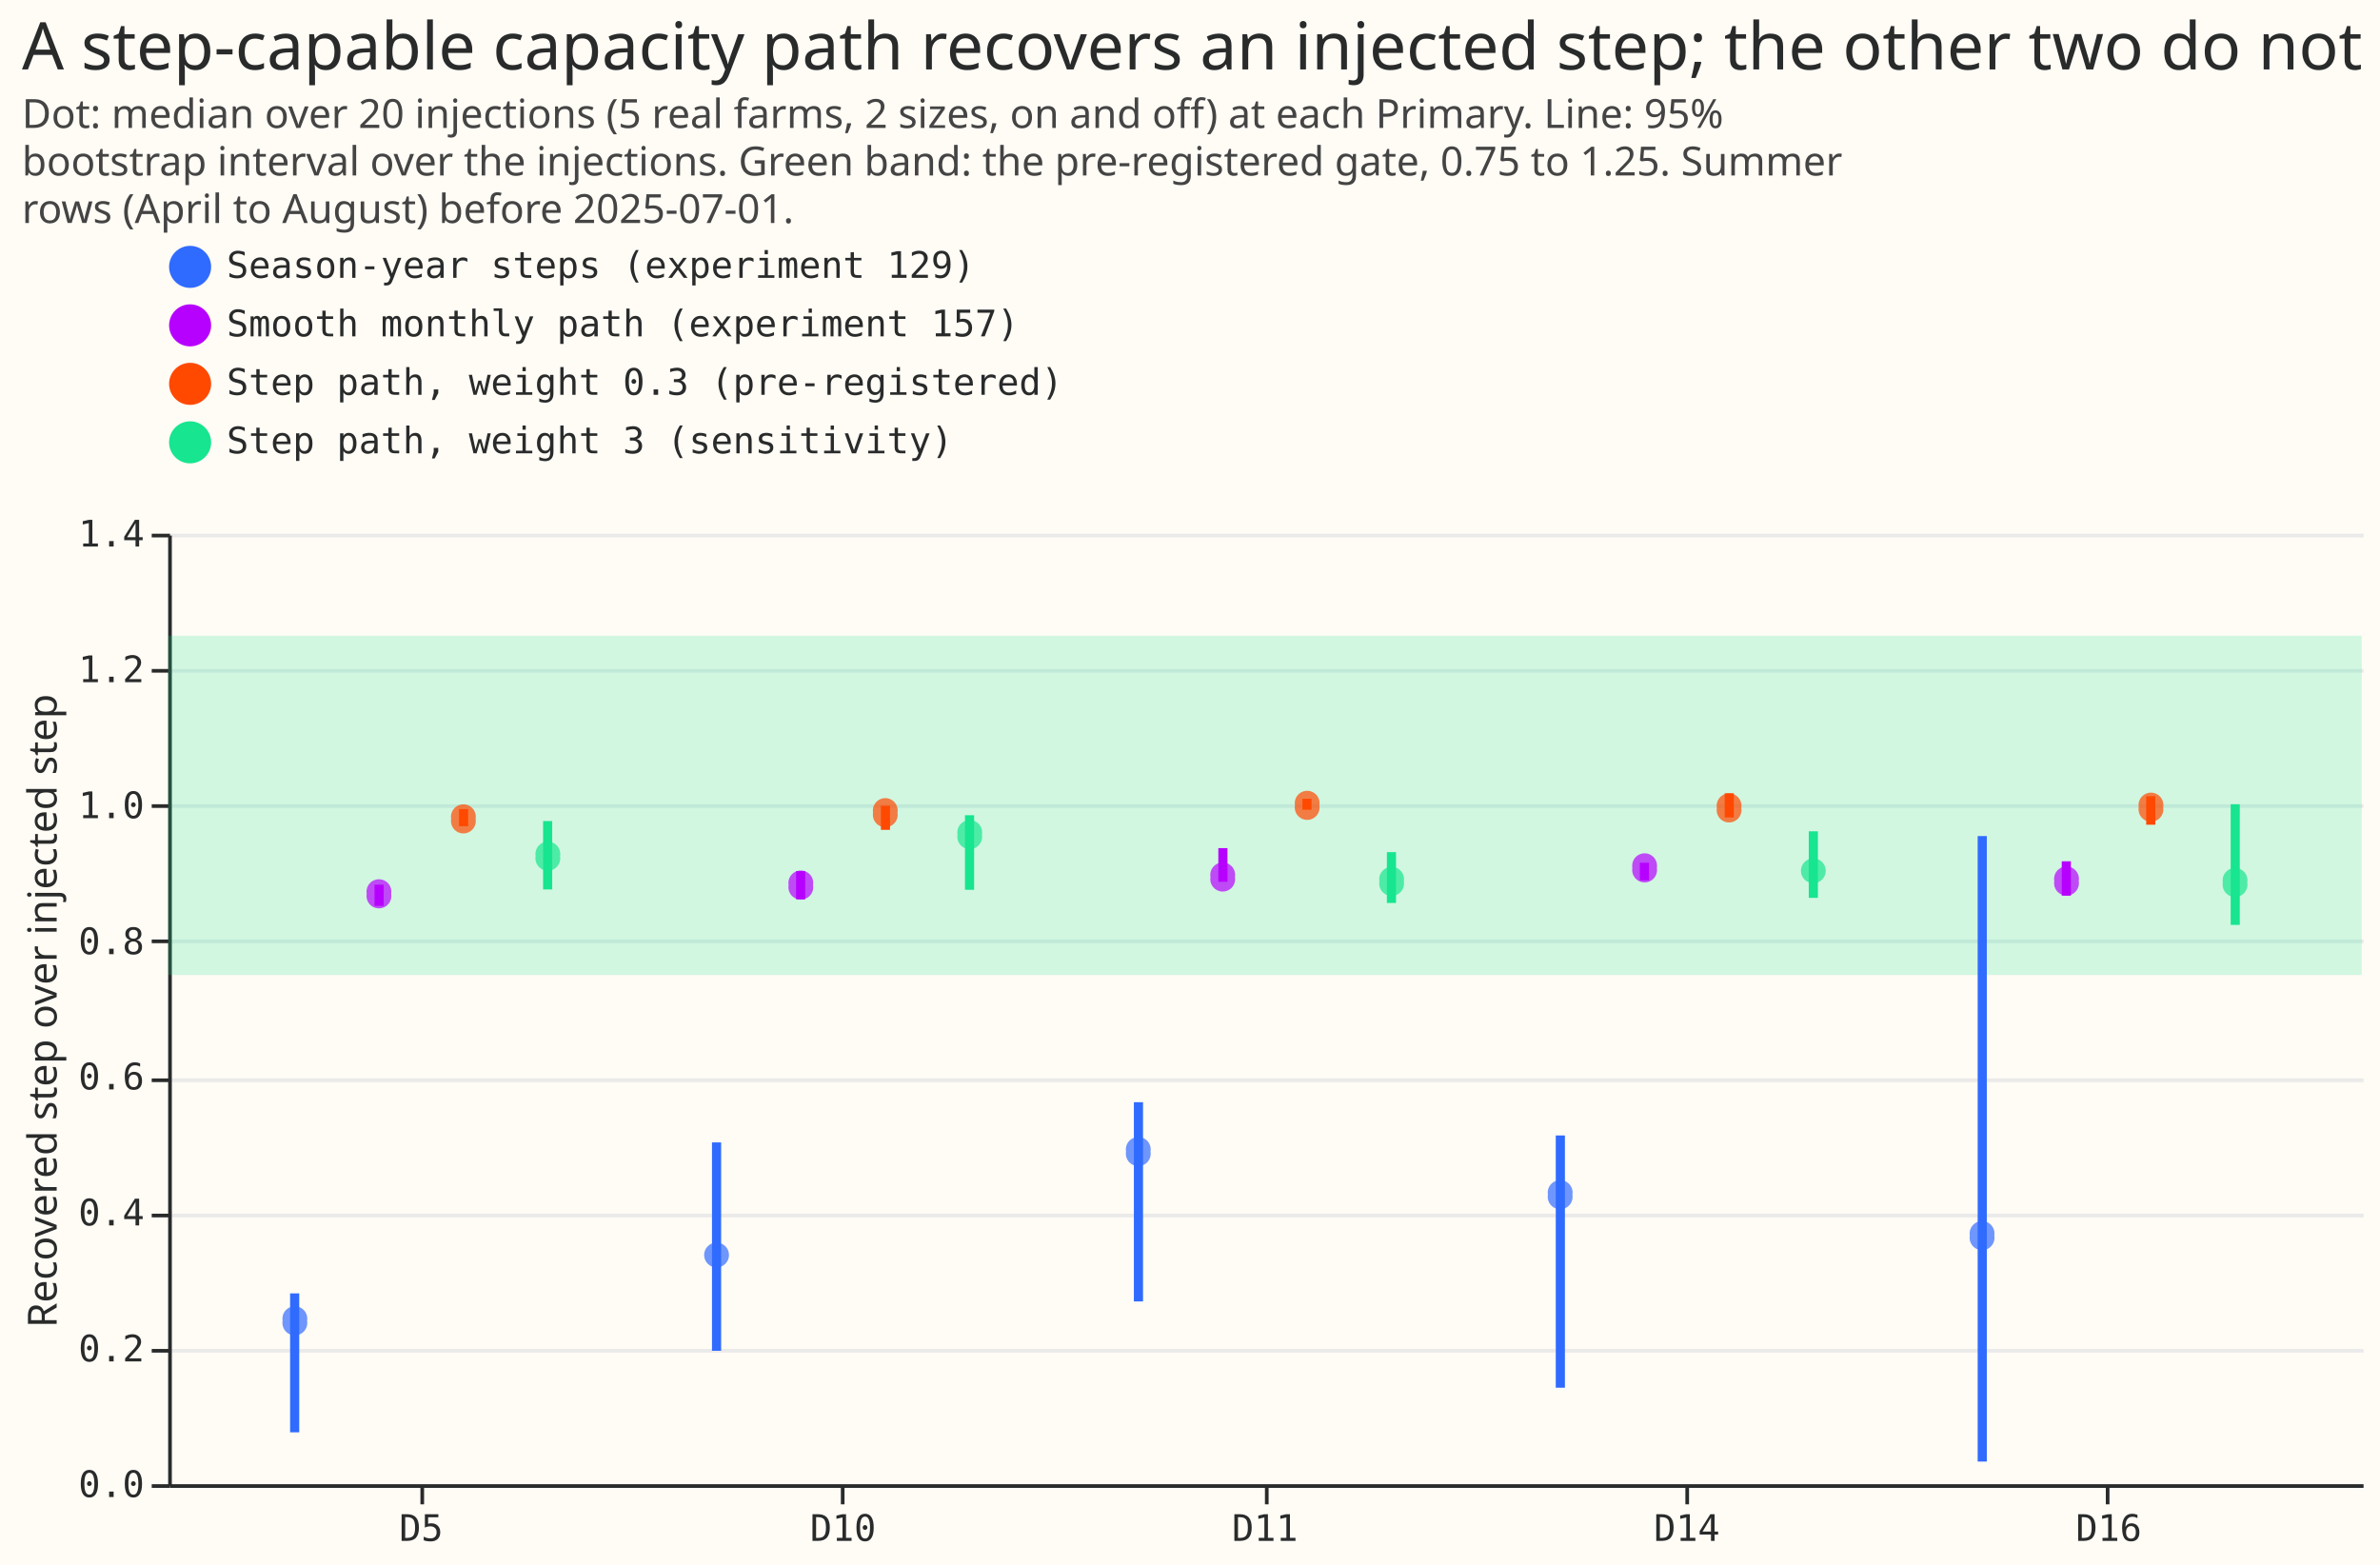
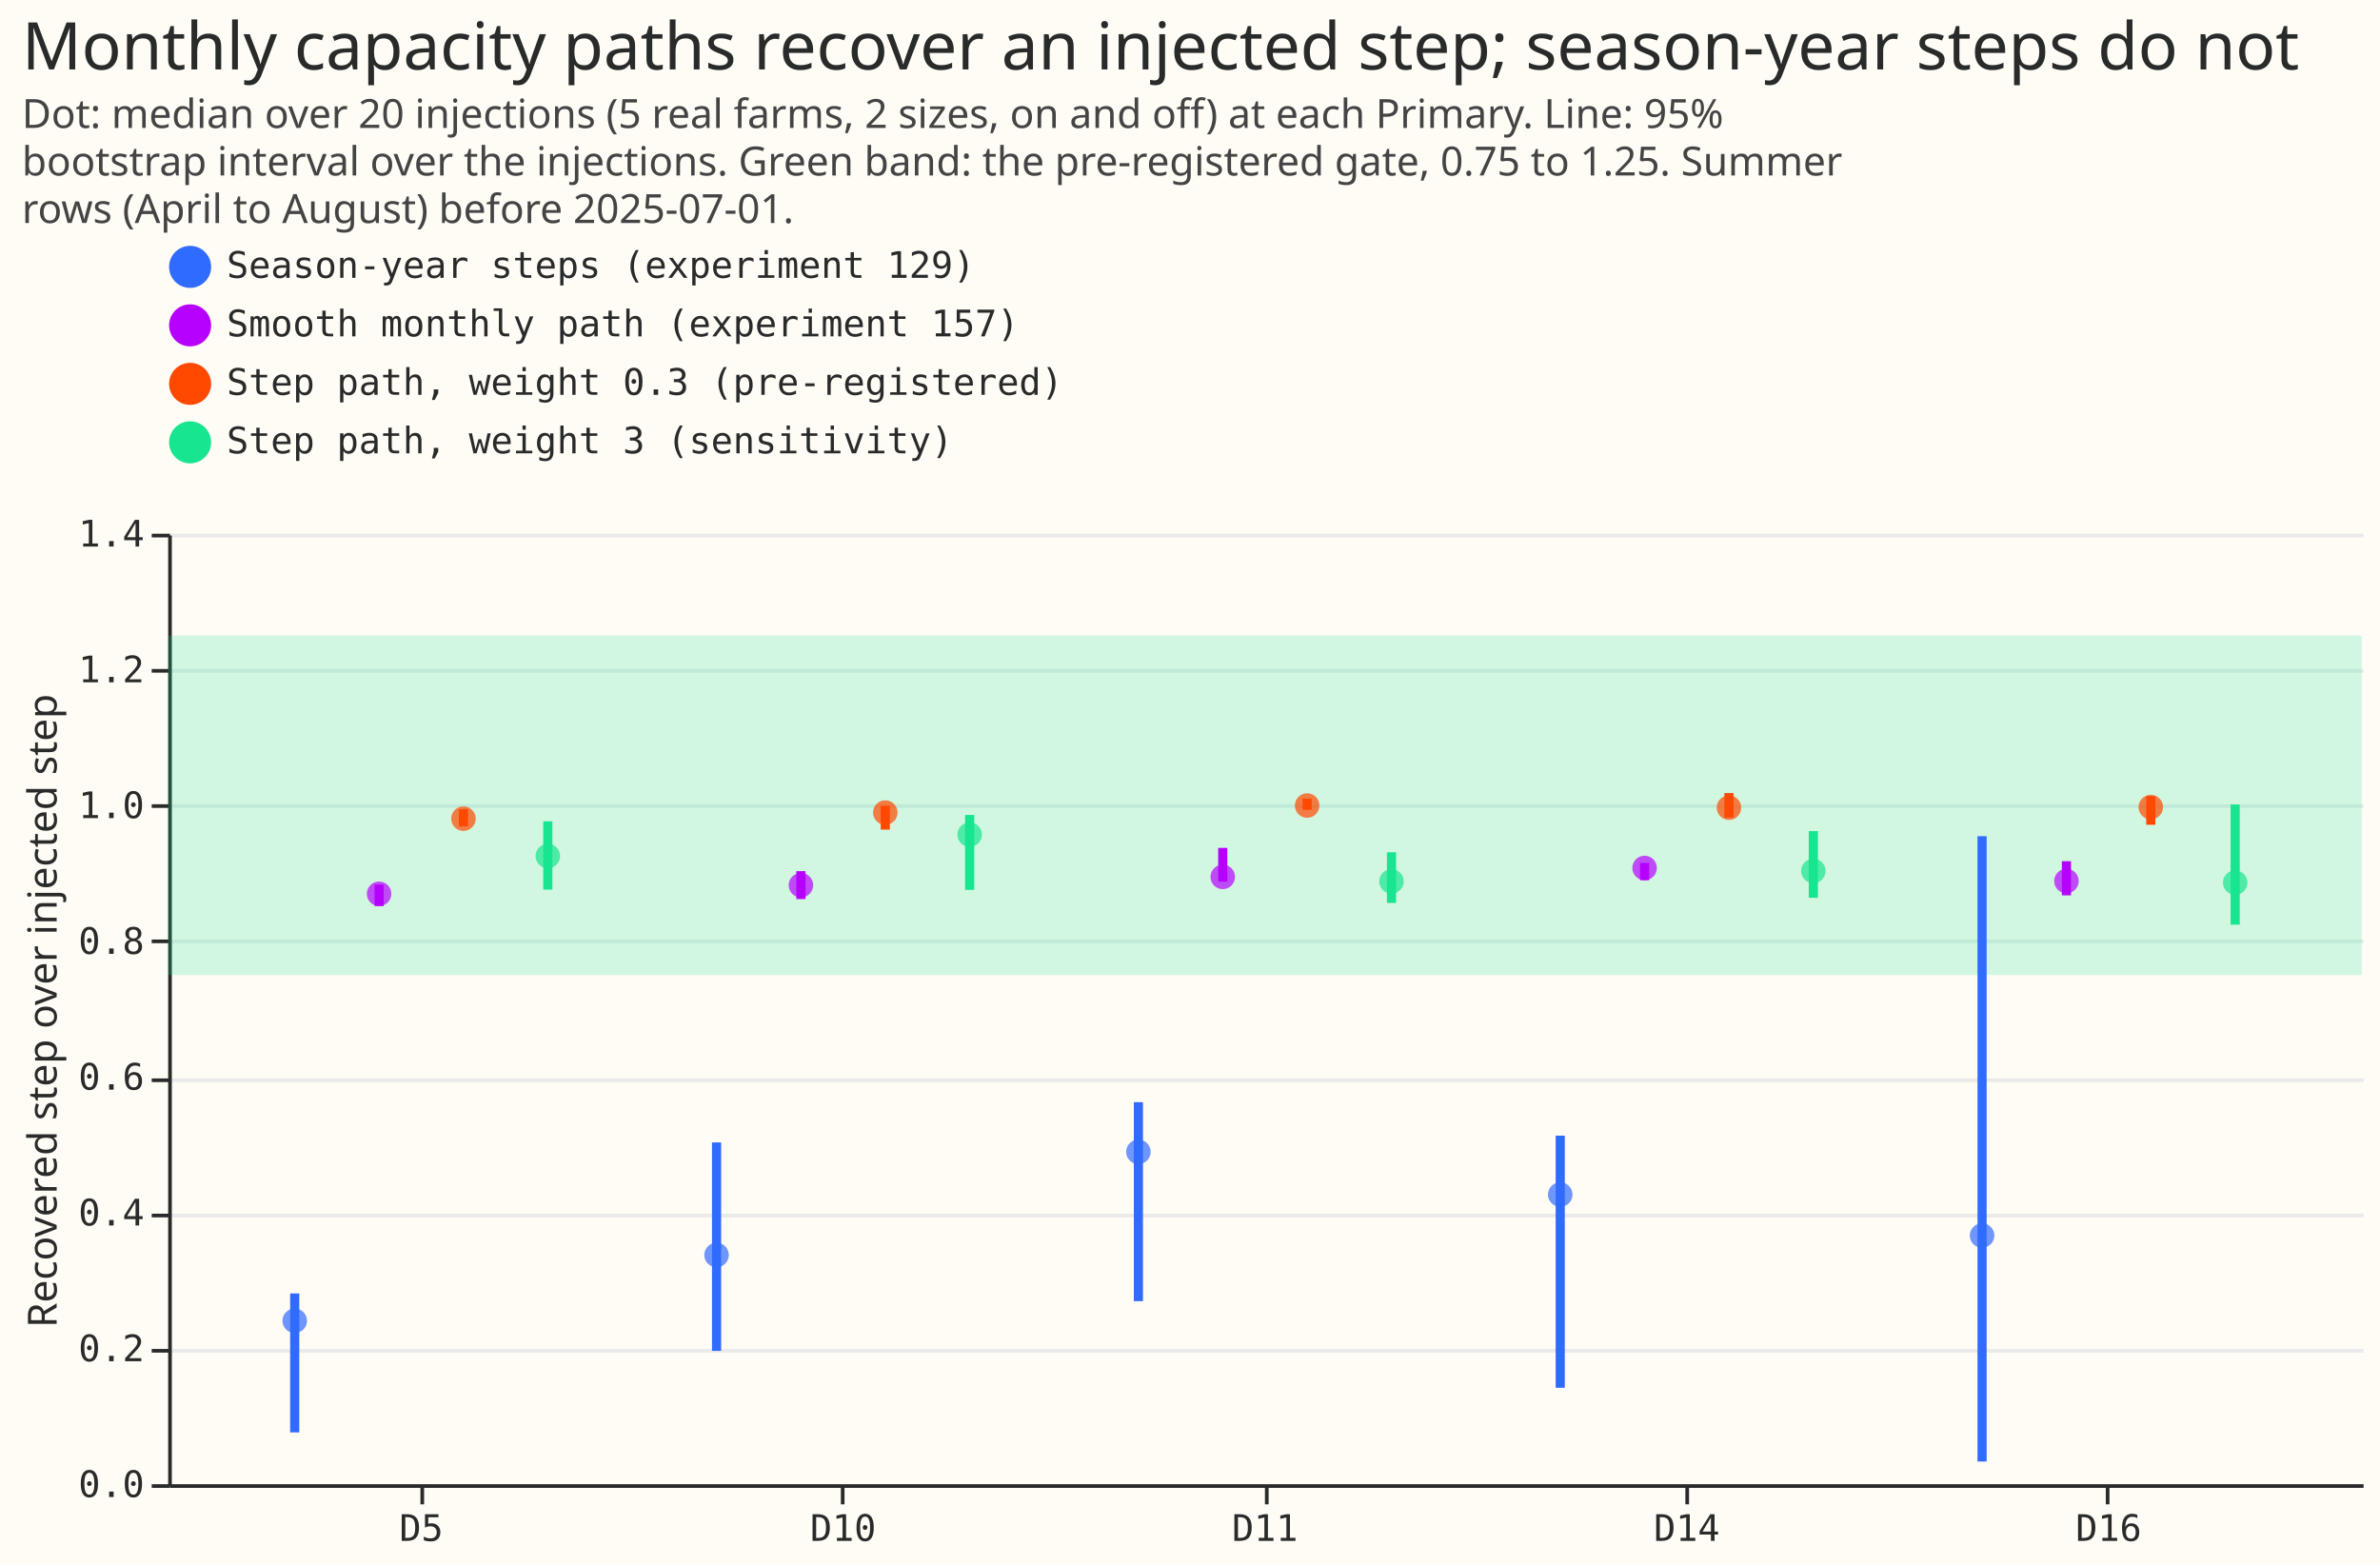
- <svg xmlns="http://www.w3.org/2000/svg" width="651" height="428" class="marks" viewBox="0 0 651 428">
-   <path fill="#fffbf5" d="M0 0h651v428H0z" />
-   <g fill="none" stroke-miterlimit="10" aria-roledescription="group mark container" class="mark-group role-frame root">
-     <path fill="#fffbf5" d="M46.5 146.5h600v260h-600Z" aria-hidden="true" class="background" />
-     <g aria-hidden="true" class="mark-group role-axis">
-       <path stroke="#eaeaea" d="M46.5 406.5h600m-600-37h600m-600-37h600m-600-37h600m-600-38h600m-600-37h600m-600-37h600m-600-37h600" class="mark-rule role-axis-grid" pointer-events="none" />
-     </g>
-     <g aria-label="X-axis for a discrete scale with 5 values: D5, D10, D11, D14, D16" aria-roledescription="axis" class="mark-group role-axis" pointer-events="none">
-       <path stroke="#292b2b" d="M115.5 406.5v5m115-5v5m116-5v5m115-5v5m115-5v5" class="mark-rule role-axis-tick" />
-       <g fill="#292b2b" class="mark-text role-axis-label" font-family="Matter Semi Mono, Roboto Mono, monospace" font-size="10" text-anchor="middle">
-         <text transform="translate(115.2 421.5)">D5</text>
-         <text transform="translate(230.6 421.5)">D10</text>
-         <text transform="translate(346 421.5)">D11</text>
-         <text transform="translate(461.4 421.5)">D14</text>
-         <text transform="translate(576.8 421.5)">D16</text>
+ <svg xmlns="http://www.w3.org/2000/svg" version="1.1" class="marks" width="651" height="428" viewBox="0 0 651 428">
+   <rect width="651" height="428" fill="#FFFBF5" />
+   <g fill="none" stroke-miterlimit="10" transform="translate(46,146)">
+     <g class="mark-group role-frame root" role="graphics-object" aria-roledescription="group mark container">
+       <g transform="translate(0,0)">
+         <path class="background" aria-hidden="true" d="M0.5,0.5h600v260h-600Z" fill="#FFFBF5" />
+         <g>
+           <g class="mark-group role-axis" aria-hidden="true">
+             <g transform="translate(0.5,0.5)">
+               <path class="background" aria-hidden="true" d="M0,0h0v0h0Z" pointer-events="none" />
+               <g>
+                 <g class="mark-rule role-axis-grid" pointer-events="none">
+                   <line transform="translate(0,260)" x2="600" y2="0" stroke="#EAEAEA" stroke-width="1" opacity="1" />
+                   <line transform="translate(0,223)" x2="600" y2="0" stroke="#EAEAEA" stroke-width="1" opacity="1" />
+                   <line transform="translate(0,186)" x2="600" y2="0" stroke="#EAEAEA" stroke-width="1" opacity="1" />
+                   <line transform="translate(0,149)" x2="600" y2="0" stroke="#EAEAEA" stroke-width="1" opacity="1" />
+                   <line transform="translate(0,111)" x2="600" y2="0" stroke="#EAEAEA" stroke-width="1" opacity="1" />
+                   <line transform="translate(0,74)" x2="600" y2="0" stroke="#EAEAEA" stroke-width="1" opacity="1" />
+                   <line transform="translate(0,37)" x2="600" y2="0" stroke="#EAEAEA" stroke-width="1" opacity="1" />
+                   <line transform="translate(0,0)" x2="600" y2="0" stroke="#EAEAEA" stroke-width="1" opacity="1" />
+                 </g>
+               </g>
+               <path class="foreground" aria-hidden="true" d="" pointer-events="none" display="none" />
+             </g>
+           </g>
+           <g class="mark-group role-axis" role="graphics-symbol" aria-roledescription="axis" aria-label="X-axis for a discrete scale with 5 values: D5, D10, D11, D14, D16">
+             <g transform="translate(0.5,260.5)">
+               <path class="background" aria-hidden="true" d="M0,0h0v0h0Z" pointer-events="none" />
+               <g>
+                 <g class="mark-rule role-axis-tick" pointer-events="none">
+                   <line transform="translate(69,0)" x2="0" y2="5" stroke="#292B2B" stroke-width="1" opacity="1" />
+                   <line transform="translate(184,0)" x2="0" y2="5" stroke="#292B2B" stroke-width="1" opacity="1" />
+                   <line transform="translate(300,0)" x2="0" y2="5" stroke="#292B2B" stroke-width="1" opacity="1" />
+                   <line transform="translate(415,0)" x2="0" y2="5" stroke="#292B2B" stroke-width="1" opacity="1" />
+                   <line transform="translate(530,0)" x2="0" y2="5" stroke="#292B2B" stroke-width="1" opacity="1" />
+                 </g>
+                 <g class="mark-text role-axis-label" pointer-events="none">
+                   <text text-anchor="middle" transform="translate(68.73077,15)" font-family="Matter Semi Mono, Roboto Mono, monospace" font-size="10px" fill="#292B2B" opacity="1">D5</text>
+                   <text text-anchor="middle" transform="translate(184.1154,15)" font-family="Matter Semi Mono, Roboto Mono, monospace" font-size="10px" fill="#292B2B" opacity="1">D10</text>
+                   <text text-anchor="middle" transform="translate(299.5,15)" font-family="Matter Semi Mono, Roboto Mono, monospace" font-size="10px" fill="#292B2B" opacity="1">D11</text>
+                   <text text-anchor="middle" transform="translate(414.8846,15)" font-family="Matter Semi Mono, Roboto Mono, monospace" font-size="10px" fill="#292B2B" opacity="1">D14</text>
+                   <text text-anchor="middle" transform="translate(530.2692,15)" font-family="Matter Semi Mono, Roboto Mono, monospace" font-size="10px" fill="#292B2B" opacity="1">D16</text>
+                 </g>
+                 <g class="mark-rule role-axis-domain" pointer-events="none">
+                   <line transform="translate(0,0)" x2="600" y2="0" stroke="#292B2B" stroke-width="1" opacity="1" />
+                 </g>
+               </g>
+               <path class="foreground" aria-hidden="true" d="" pointer-events="none" display="none" />
+             </g>
+           </g>
+           <g class="mark-group role-axis" role="graphics-symbol" aria-roledescription="axis" aria-label="Y-axis titled 'Recovered step over injected step' for a linear scale with values from 0.0 to 1.4">
+             <g transform="translate(0.5,0.5)">
+               <path class="background" aria-hidden="true" d="M0,0h0v0h0Z" pointer-events="none" />
+               <g>
+                 <g class="mark-rule role-axis-tick" pointer-events="none">
+                   <line transform="translate(0,260)" x2="-5" y2="0" stroke="#292B2B" stroke-width="1" opacity="1" />
+                   <line transform="translate(0,223)" x2="-5" y2="0" stroke="#292B2B" stroke-width="1" opacity="1" />
+                   <line transform="translate(0,186)" x2="-5" y2="0" stroke="#292B2B" stroke-width="1" opacity="1" />
+                   <line transform="translate(0,149)" x2="-5" y2="0" stroke="#292B2B" stroke-width="1" opacity="1" />
+                   <line transform="translate(0,111)" x2="-5" y2="0" stroke="#292B2B" stroke-width="1" opacity="1" />
+                   <line transform="translate(0,74)" x2="-5" y2="0" stroke="#292B2B" stroke-width="1" opacity="1" />
+                   <line transform="translate(0,37)" x2="-5" y2="0" stroke="#292B2B" stroke-width="1" opacity="1" />
+                   <line transform="translate(0,0)" x2="-5" y2="0" stroke="#292B2B" stroke-width="1" opacity="1" />
+                 </g>
+                 <g class="mark-text role-axis-label" pointer-events="none">
+                   <text text-anchor="end" transform="translate(-7,263)" font-family="Matter Semi Mono, Roboto Mono, monospace" font-size="10px" fill="#292B2B" opacity="1">0.0</text>
+                   <text text-anchor="end" transform="translate(-7,225.8571)" font-family="Matter Semi Mono, Roboto Mono, monospace" font-size="10px" fill="#292B2B" opacity="1">0.2</text>
+                   <text text-anchor="end" transform="translate(-7,188.7143)" font-family="Matter Semi Mono, Roboto Mono, monospace" font-size="10px" fill="#292B2B" opacity="1">0.4</text>
+                   <text text-anchor="end" transform="translate(-7,151.5714)" font-family="Matter Semi Mono, Roboto Mono, monospace" font-size="10px" fill="#292B2B" opacity="1">0.6</text>
+                   <text text-anchor="end" transform="translate(-7,114.4286)" font-family="Matter Semi Mono, Roboto Mono, monospace" font-size="10px" fill="#292B2B" opacity="1">0.8</text>
+                   <text text-anchor="end" transform="translate(-7,77.28571)" font-family="Matter Semi Mono, Roboto Mono, monospace" font-size="10px" fill="#292B2B" opacity="1">1.0</text>
+                   <text text-anchor="end" transform="translate(-7,40.14286)" font-family="Matter Semi Mono, Roboto Mono, monospace" font-size="10px" fill="#292B2B" opacity="1">1.2</text>
+                   <text text-anchor="end" transform="translate(-7,3)" font-family="Matter Semi Mono, Roboto Mono, monospace" font-size="10px" fill="#292B2B" opacity="1">1.4</text>
+                 </g>
+                 <g class="mark-rule role-axis-domain" pointer-events="none">
+                   <line transform="translate(0,260)" x2="0" y2="-260" stroke="#292B2B" stroke-width="1" opacity="1" />
+                 </g>
+                 <g class="mark-text role-axis-title" pointer-events="none">
+                   <text text-anchor="middle" transform="translate(-29.00293,130) rotate(-90) translate(0,-2)" font-family="Matter XH, DM Sans, sans-serif" font-size="11px" font-weight="normal" fill="#292B2B" opacity="1">Recovered step over injected step</text>
+                 </g>
+               </g>
+               <path class="foreground" aria-hidden="true" d="" pointer-events="none" display="none" />
+             </g>
+           </g>
+           <g class="mark-rect role-mark layer_0_marks" role="graphics-object" aria-roledescription="rect mark container">
+             <path aria-label="low: 0.75; high: 1.25" role="graphics-symbol" aria-roledescription="rect mark" d="M0,27.857h600v92.857h-600Z" fill="#17E58F" opacity="0.2" />
+           </g>
+           <g class="mark-rule role-mark layer_1_marks" role="graphics-object" aria-roledescription="rule mark container">
+             <line aria-label="site: D10; Recovered step over injected step: 0.861911691501; high: 0.903010255127; label: Smooth monthly path (experiment 157)" role="graphics-symbol" aria-roledescription="rule mark" transform="translate(173.0769,99.93069)" x2="0" y2="-7.633" stroke="#B701FF" stroke-width="2.5" />
+             <line aria-label="site: D11; Recovered step over injected step: 0.887561011942; high: 0.937245704173; label: Smooth monthly path (experiment 157)" role="graphics-symbol" aria-roledescription="rule mark" transform="translate(288.4615,95.16724)" x2="0" y2="-9.227" stroke="#B701FF" stroke-width="2.5" />
+             <line aria-label="site: D14; Recovered step over injected step: 0.88969439187; high: 0.915091948296; label: Smooth monthly path (experiment 157)" role="graphics-symbol" aria-roledescription="rule mark" transform="translate(403.8462,94.77104)" x2="0" y2="-4.717" stroke="#B701FF" stroke-width="2.5" />
+             <line aria-label="site: D16; Recovered step over injected step: 0.867371020211; high: 0.917668820496; label: Smooth monthly path (experiment 157)" role="graphics-symbol" aria-roledescription="rule mark" transform="translate(519.2308,98.91681)" x2="0" y2="-9.341" stroke="#B701FF" stroke-width="2.5" />
+             <line aria-label="site: D5; Recovered step over injected step: 0.851611824769; high: 0.883180038492; label: Smooth monthly path (experiment 157)" role="graphics-symbol" aria-roledescription="rule mark" transform="translate(57.69231,101.8435)" x2="0" y2="-5.863" stroke="#B701FF" stroke-width="2.5" />
+             <line aria-label="site: D10; Recovered step over injected step: 0.964202421916; high: 0.999328699964; label: Step path, weight 0.3 (pre-registered)" role="graphics-symbol" aria-roledescription="rule mark" transform="translate(196.1538,80.93384)" x2="0" y2="-6.523" stroke="#FF4901" stroke-width="2.5" />
+             <line aria-label="site: D11; Recovered step over injected step: 0.993360775072; high: 1.00993227672; label: Step path, weight 0.3 (pre-registered)" role="graphics-symbol" aria-roledescription="rule mark" transform="translate(311.5385,75.51871)" x2="0" y2="-3.078" stroke="#FF4901" stroke-width="2.5" />
+             <line aria-label="site: D14; Recovered step over injected step: 0.981897063712; high: 1.01800888544; label: Step path, weight 0.3 (pre-registered)" role="graphics-symbol" aria-roledescription="rule mark" transform="translate(426.9231,77.64769)" x2="0" y2="-6.706" stroke="#FF4901" stroke-width="2.5" />
+             <line aria-label="site: D16; Recovered step over injected step: 0.971309893012; high: 1.01347849247; label: Step path, weight 0.3 (pre-registered)" role="graphics-symbol" aria-roledescription="rule mark" transform="translate(542.3077,79.61388)" x2="0" y2="-7.831" stroke="#FF4901" stroke-width="2.5" />
+             <line aria-label="site: D5; Recovered step over injected step: 0.969007548842; high: 0.994273077496; label: Step path, weight 0.3 (pre-registered)" role="graphics-symbol" aria-roledescription="rule mark" transform="translate(80.76923,80.04146)" x2="0" y2="-4.692" stroke="#FF4901" stroke-width="2.5" />
+             <line aria-label="site: D10; Recovered step over injected step: 0.87542353241; high: 0.985815951106; label: Step path, weight 3 (sensitivity)" role="graphics-symbol" aria-roledescription="rule mark" transform="translate(219.2308,97.42134)" x2="0" y2="-20.501" stroke="#17E58F" stroke-width="2.5" />
+             <line aria-label="site: D11; Recovered step over injected step: 0.856160407479; high: 0.930775648735; label: Step path, weight 3 (sensitivity)" role="graphics-symbol" aria-roledescription="rule mark" transform="translate(334.6154,100.9988)" x2="0" y2="-13.857" stroke="#17E58F" stroke-width="2.5" />
+             <line aria-label="site: D14; Recovered step over injected step: 0.863785757909; high: 0.961984376338; label: Step path, weight 3 (sensitivity)" role="graphics-symbol" aria-roledescription="rule mark" transform="translate(450,99.58264)" x2="0" y2="-18.237" stroke="#17E58F" stroke-width="2.5" />
+             <line aria-label="site: D16; Recovered step over injected step: 0.824173823465; high: 1.00124775477; label: Step path, weight 3 (sensitivity)" role="graphics-symbol" aria-roledescription="rule mark" transform="translate(565.3846,106.9391)" x2="0" y2="-32.885" stroke="#17E58F" stroke-width="2.5" />
+             <line aria-label="site: D5; Recovered step over injected step: 0.875854156777; high: 0.976391454389; label: Step path, weight 3 (sensitivity)" role="graphics-symbol" aria-roledescription="rule mark" transform="translate(103.8462,97.34137)" x2="0" y2="-18.671" stroke="#17E58F" stroke-width="2.5" />
+             <line aria-label="site: D10; Recovered step over injected step: 0.196417325882; high: 0.503420957633; label: Season-year steps (experiment 129)" role="graphics-symbol" aria-roledescription="rule mark" transform="translate(150,223.5225)" x2="0" y2="-57.015" stroke="#306BFF" stroke-width="2.5" />
+             <line aria-label="site: D11; Recovered step over injected step: 0.269657911171; high: 0.562717192564; label: Season-year steps (experiment 129)" role="graphics-symbol" aria-roledescription="rule mark" transform="translate(265.3846,209.9207)" x2="0" y2="-54.425" stroke="#306BFF" stroke-width="2.5" />
+             <line aria-label="site: D14; Recovered step over injected step: 0.142075978639; high: 0.513424636565; label: Season-year steps (experiment 129)" role="graphics-symbol" aria-roledescription="rule mark" transform="translate(380.7692,233.6145)" x2="0" y2="-68.965" stroke="#306BFF" stroke-width="2.5" />
+             <line aria-label="site: D16; Recovered step over injected step: 0.0334441848756; high: 0.954509177372; label: Season-year steps (experiment 129)" role="graphics-symbol" aria-roledescription="rule mark" transform="translate(496.1538,253.7889)" x2="0" y2="-171.055" stroke="#306BFF" stroke-width="2.5" />
+             <line aria-label="site: D5; Recovered step over injected step: 0.0763303753772; high: 0.280983347412; label: Season-year steps (experiment 129)" role="graphics-symbol" aria-roledescription="rule mark" transform="translate(34.61538,245.8244)" x2="0" y2="-38.007" stroke="#306BFF" stroke-width="2.5" />
+           </g>
+           <g class="mark-symbol role-mark layer_2_marks" role="graphics-object" aria-roledescription="symbol mark container">
+             <path aria-label="site: D10; median: 0.882347460521; label: Smooth monthly path (experiment 157)" role="graphics-symbol" aria-roledescription="point" transform="translate(173.0769,96.13547)" d="M3.354,0A3.354,3.354,0,1,1,-3.354,0A3.354,3.354,0,1,1,3.354,0" fill="#B701FF" stroke-width="2" opacity="0.7" />
+             <path aria-label="site: D11; median: 0.894535199739; label: Smooth monthly path (experiment 157)" role="graphics-symbol" aria-roledescription="point" transform="translate(288.4615,93.87203)" d="M3.354,0A3.354,3.354,0,1,1,-3.354,0A3.354,3.354,0,1,1,3.354,0" fill="#B701FF" stroke-width="2" opacity="0.7" />
+             <path aria-label="site: D14; median: 0.907700379975; label: Smooth monthly path (experiment 157)" role="graphics-symbol" aria-roledescription="point" transform="translate(403.8462,91.42707)" d="M3.354,0A3.354,3.354,0,1,1,-3.354,0A3.354,3.354,0,1,1,3.354,0" fill="#B701FF" stroke-width="2" opacity="0.7" />
+             <path aria-label="site: D16; median: 0.88844333084; label: Smooth monthly path (experiment 157)" role="graphics-symbol" aria-roledescription="point" transform="translate(519.2308,95.00338)" d="M3.354,0A3.354,3.354,0,1,1,-3.354,0A3.354,3.354,0,1,1,3.354,0" fill="#B701FF" stroke-width="2" opacity="0.7" />
+             <path aria-label="site: D5; median: 0.869645073448; label: Smooth monthly path (experiment 157)" role="graphics-symbol" aria-roledescription="point" transform="translate(57.69231,98.49449)" d="M3.354,0A3.354,3.354,0,1,1,-3.354,0A3.354,3.354,0,1,1,3.354,0" fill="#B701FF" stroke-width="2" opacity="0.7" />
+             <path aria-label="site: D10; median: 0.989298554392; label: Step path, weight 0.3 (pre-registered)" role="graphics-symbol" aria-roledescription="point" transform="translate(196.1538,76.27313)" d="M3.354,0A3.354,3.354,0,1,1,-3.354,0A3.354,3.354,0,1,1,3.354,0" fill="#FF4901" stroke-width="2" opacity="0.7" />
+             <path aria-label="site: D11; median: 0.999665967157; label: Step path, weight 0.3 (pre-registered)" role="graphics-symbol" aria-roledescription="point" transform="translate(311.5385,74.34775)" d="M3.354,0A3.354,3.354,0,1,1,-3.354,0A3.354,3.354,0,1,1,3.354,0" fill="#FF4901" stroke-width="2" opacity="0.7" />
+             <path aria-label="site: D14; median: 0.99653998038; label: Step path, weight 0.3 (pre-registered)" role="graphics-symbol" aria-roledescription="point" transform="translate(426.9231,74.92829)" d="M3.354,0A3.354,3.354,0,1,1,-3.354,0A3.354,3.354,0,1,1,3.354,0" fill="#FF4901" stroke-width="2" opacity="0.7" />
+             <path aria-label="site: D16; median: 0.99736201171; label: Step path, weight 0.3 (pre-registered)" role="graphics-symbol" aria-roledescription="point" transform="translate(542.3077,74.77563)" d="M3.354,0A3.354,3.354,0,1,1,-3.354,0A3.354,3.354,0,1,1,3.354,0" fill="#FF4901" stroke-width="2" opacity="0.7" />
+             <path aria-label="site: D5; median: 0.980307619936; label: Step path, weight 0.3 (pre-registered)" role="graphics-symbol" aria-roledescription="point" transform="translate(80.76923,77.94287)" d="M3.354,0A3.354,3.354,0,1,1,-3.354,0A3.354,3.354,0,1,1,3.354,0" fill="#FF4901" stroke-width="2" opacity="0.7" />
+             <path aria-label="site: D10; median: 0.956784564462; label: Step path, weight 3 (sensitivity)" role="graphics-symbol" aria-roledescription="point" transform="translate(219.2308,82.31144)" d="M3.354,0A3.354,3.354,0,1,1,-3.354,0A3.354,3.354,0,1,1,3.354,0" fill="#17E58F" stroke-width="2" opacity="0.7" />
+             <path aria-label="site: D11; median: 0.887914959984; label: Step path, weight 3 (sensitivity)" role="graphics-symbol" aria-roledescription="point" transform="translate(334.6154,95.10151)" d="M3.354,0A3.354,3.354,0,1,1,-3.354,0A3.354,3.354,0,1,1,3.354,0" fill="#17E58F" stroke-width="2" opacity="0.7" />
+             <path aria-label="site: D14; median: 0.903306734172; label: Step path, weight 3 (sensitivity)" role="graphics-symbol" aria-roledescription="point" transform="translate(450,92.24304)" d="M3.354,0A3.354,3.354,0,1,1,-3.354,0A3.354,3.354,0,1,1,3.354,0" fill="#17E58F" stroke-width="2" opacity="0.7" />
+             <path aria-label="site: D16; median: 0.886083141957; label: Step path, weight 3 (sensitivity)" role="graphics-symbol" aria-roledescription="point" transform="translate(565.3846,95.4417)" d="M3.354,0A3.354,3.354,0,1,1,-3.354,0A3.354,3.354,0,1,1,3.354,0" fill="#17E58F" stroke-width="2" opacity="0.7" />
+             <path aria-label="site: D5; median: 0.925281454938; label: Step path, weight 3 (sensitivity)" role="graphics-symbol" aria-roledescription="point" transform="translate(103.8462,88.16202)" d="M3.354,0A3.354,3.354,0,1,1,-3.354,0A3.354,3.354,0,1,1,3.354,0" fill="#17E58F" stroke-width="2" opacity="0.7" />
+             <path aria-label="site: D10; median: 0.337658649429; label: Season-year steps (experiment 129)" role="graphics-symbol" aria-roledescription="point" transform="translate(150,197.292)" d="M3.354,0A3.354,3.354,0,1,1,-3.354,0A3.354,3.354,0,1,1,3.354,0" fill="#306BFF" stroke-width="2" opacity="0.7" />
+             <path aria-label="site: D11; median: 0.48956354637; label: Season-year steps (experiment 129)" role="graphics-symbol" aria-roledescription="point" transform="translate(265.3846,169.0811)" d="M3.354,0A3.354,3.354,0,1,1,-3.354,0A3.354,3.354,0,1,1,3.354,0" fill="#306BFF" stroke-width="2" opacity="0.7" />
+             <path aria-label="site: D14; median: 0.426654916157; label: Season-year steps (experiment 129)" role="graphics-symbol" aria-roledescription="point" transform="translate(380.7692,180.7641)" d="M3.354,0A3.354,3.354,0,1,1,-3.354,0A3.354,3.354,0,1,1,3.354,0" fill="#306BFF" stroke-width="2" opacity="0.7" />
+             <path aria-label="site: D16; median: 0.366286843133; label: Season-year steps (experiment 129)" role="graphics-symbol" aria-roledescription="point" transform="translate(496.1538,191.9753)" d="M3.354,0A3.354,3.354,0,1,1,-3.354,0A3.354,3.354,0,1,1,3.354,0" fill="#306BFF" stroke-width="2" opacity="0.7" />
+             <path aria-label="site: D5; median: 0.240740849781; label: Season-year steps (experiment 129)" role="graphics-symbol" aria-roledescription="point" transform="translate(34.61538,215.291)" d="M3.354,0A3.354,3.354,0,1,1,-3.354,0A3.354,3.354,0,1,1,3.354,0" fill="#306BFF" stroke-width="2" opacity="0.7" />
+           </g>
+           <g class="mark-group role-legend" role="graphics-symbol" aria-roledescription="legend" aria-label="Symbol legend for fill color and stroke color with 4 values: Season-year steps (experiment 129), Smooth monthly path (experiment 157), Step path, weight 0.3 (pre-registered), Step path, weight 3 (sensitivity)">
+             <g transform="translate(0,-79)">
+               <path class="background" aria-hidden="true" d="M0,0h245v61h-245Z" pointer-events="none" />
+               <g>
+                 <g class="mark-group role-legend-entry">
+                   <g transform="translate(0,0)">
+                     <path class="background" aria-hidden="true" d="M0,0h0v0h0Z" pointer-events="none" />
+                     <g>
+                       <g class="mark-group role-scope" role="graphics-object" aria-roledescription="group mark container">
+                         <g transform="translate(0,0)">
+                           <path class="background" aria-hidden="true" d="M0,0h244.037v12.5h-244.037Z" pointer-events="none" opacity="1" />
+                           <g>
+                             <g class="mark-symbol role-legend-symbol" pointer-events="none">
+                               <path transform="translate(6,6)" d="M5,0A5,5,0,1,1,-5,0A5,5,0,1,1,5,0" fill="#306BFF" stroke="#306BFF" stroke-width="1.5" opacity="1" />
+                             </g>
+                             <g class="mark-text role-legend-label" pointer-events="none">
+                               <text text-anchor="start" transform="translate(16,9)" font-family="Matter Semi Mono, Roboto Mono, monospace" font-size="10px" fill="#292B2B" opacity="1">Season-year steps (experiment 129)</text>
+                             </g>
+                           </g>
+                           <path class="foreground" aria-hidden="true" d="" pointer-events="none" display="none" />
+                         </g>
+                         <g transform="translate(0,16)">
+                           <path class="background" aria-hidden="true" d="M0,0h244.037v12.5h-244.037Z" pointer-events="none" opacity="1" />
+                           <g>
+                             <g class="mark-symbol role-legend-symbol" pointer-events="none">
+                               <path transform="translate(6,6)" d="M5,0A5,5,0,1,1,-5,0A5,5,0,1,1,5,0" fill="#B701FF" stroke="#B701FF" stroke-width="1.5" opacity="1" />
+                             </g>
+                             <g class="mark-text role-legend-label" pointer-events="none">
+                               <text text-anchor="start" transform="translate(16,9)" font-family="Matter Semi Mono, Roboto Mono, monospace" font-size="10px" fill="#292B2B" opacity="1">Smooth monthly path (experiment 157)</text>
+                             </g>
+                           </g>
+                           <path class="foreground" aria-hidden="true" d="" pointer-events="none" display="none" />
+                         </g>
+                         <g transform="translate(0,32)">
+                           <path class="background" aria-hidden="true" d="M0,0h244.037v12.5h-244.037Z" pointer-events="none" opacity="1" />
+                           <g>
+                             <g class="mark-symbol role-legend-symbol" pointer-events="none">
+                               <path transform="translate(6,6)" d="M5,0A5,5,0,1,1,-5,0A5,5,0,1,1,5,0" fill="#FF4901" stroke="#FF4901" stroke-width="1.5" opacity="1" />
+                             </g>
+                             <g class="mark-text role-legend-label" pointer-events="none">
+                               <text text-anchor="start" transform="translate(16,9)" font-family="Matter Semi Mono, Roboto Mono, monospace" font-size="10px" fill="#292B2B" opacity="1">Step path, weight 0.3 (pre-registered)</text>
+                             </g>
+                           </g>
+                           <path class="foreground" aria-hidden="true" d="" pointer-events="none" display="none" />
+                         </g>
+                         <g transform="translate(0,48)">
+                           <path class="background" aria-hidden="true" d="M0,0h244.037v12.5h-244.037Z" pointer-events="none" opacity="1" />
+                           <g>
+                             <g class="mark-symbol role-legend-symbol" pointer-events="none">
+                               <path transform="translate(6,6)" d="M5,0A5,5,0,1,1,-5,0A5,5,0,1,1,5,0" fill="#17E58F" stroke="#17E58F" stroke-width="1.5" opacity="1" />
+                             </g>
+                             <g class="mark-text role-legend-label" pointer-events="none">
+                               <text text-anchor="start" transform="translate(16,9)" font-family="Matter Semi Mono, Roboto Mono, monospace" font-size="10px" fill="#292B2B" opacity="1">Step path, weight 3 (sensitivity)</text>
+                             </g>
+                           </g>
+                           <path class="foreground" aria-hidden="true" d="" pointer-events="none" display="none" />
+                         </g>
+                       </g>
+                     </g>
+                     <path class="foreground" aria-hidden="true" d="" pointer-events="none" display="none" />
+                   </g>
+                 </g>
+               </g>
+               <path class="foreground" aria-hidden="true" d="" pointer-events="none" display="none" />
+             </g>
+           </g>
+           <g class="mark-group role-title">
+             <g transform="translate(-40.00293,-141)">
+               <path class="background" aria-hidden="true" d="M0,0h0v0h0Z" pointer-events="none" />
+               <g>
+                 <g class="mark-text role-title-text" role="graphics-symbol" aria-roledescription="title" aria-label="Title text 'Monthly capacity paths recover an injected step; season-year steps do not'" pointer-events="none">
+                   <text text-anchor="start" transform="translate(0,14)" font-family="Matter XH, DM Sans, sans-serif" font-size="18px" font-weight="normal" fill="#292B2B" opacity="1">Monthly capacity paths recover an injected step; season-year steps do not</text>
+                 </g>
+                 <g class="mark-text role-title-subtitle" role="graphics-symbol" aria-roledescription="subtitle" aria-label="Subtitle text 'Dot: median over 20 injections (5 real farms, 2 sizes, on and off) at each Primary. Line: 95% bootstrap interval over the injections. Green band: the pre-registered gate, 0.75 to 1.25. Summer rows (April to August) before 2025-07-01.'" pointer-events="none">
+                   <text text-anchor="start" transform="translate(0,30)" font-family="Matter XH, DM Sans, sans-serif" font-size="11px" fill="#444444" opacity="1">
+                     <tspan>Dot: median over 20 injections (5 real farms, 2 sizes, on and off) at each Primary. Line: 95%</tspan>
+                     <tspan x="0" dy="13">bootstrap interval over the injections. Green band: the pre-registered gate, 0.75 to 1.25. Summer</tspan>
+                     <tspan x="0" dy="13">rows (April to August) before 2025-07-01.</tspan>
+                   </text>
+                 </g>
+               </g>
+               <path class="foreground" aria-hidden="true" d="" pointer-events="none" display="none" />
+             </g>
+           </g>
+         </g>
+         <path class="foreground" aria-hidden="true" d="" display="none" />
      </g>
-       <path stroke="#292b2b" d="M46.5 406.5h600" class="mark-rule role-axis-domain" />
-     </g>
-     <g aria-label="Y-axis titled 'Recovered step over injected step' for a linear scale with values from 0.0 to 1.4" aria-roledescription="axis" class="mark-group role-axis" pointer-events="none">
-       <path stroke="#292b2b" d="M46.5 406.5h-5m5-37h-5m5-37h-5m5-37h-5m5-38h-5m5-37h-5m5-37h-5m5-37h-5" class="mark-rule role-axis-tick" />
-       <g fill="#292b2b" class="mark-text role-axis-label" font-family="Matter Semi Mono, Roboto Mono, monospace" font-size="10" text-anchor="end">
-         <text transform="translate(39.5 409.5)">0.0</text>
-         <text transform="translate(39.5 372.4)">0.2</text>
-         <text transform="translate(39.5 335.2)">0.4</text>
-         <text transform="translate(39.5 298)">0.6</text>
-         <text transform="translate(39.5 261)">0.8</text>
-         <text transform="translate(39.5 223.8)">1.0</text>
-         <text transform="translate(39.5 186.6)">1.2</text>
-         <text transform="translate(39.5 149.5)">1.4</text>
-       </g>
-       <path stroke="#292b2b" d="M46.5 406.5v-260" class="mark-rule role-axis-domain" />
-       <text fill="#292b2b" class="mark-text role-axis-title" font-family="Matter XH, DM Sans, sans-serif" font-size="11" text-anchor="middle" transform="rotate(-90 146 130.5)">Recovered step over injected step</text>
-     </g>
-     <g aria-roledescription="rect mark container" class="mark-rect role-mark layer_0_marks">
-       <path fill="#17e58f" d="M46 173.9h600v92.8H46Z" aria-label="low: 0.75; high: 1.25" aria-roledescription="rect mark" opacity=".2" />
-     </g>
-     <g stroke-width="2.5" aria-roledescription="rule mark container" class="mark-rule role-mark layer_1_marks">
-       <path stroke="#b701ff" d="M219 246v-7.7" aria-label="site: D10; Recovered step over injected step: 0.861911691501; high: 0.903010255127; label: Smooth monthly path (experiment 157)" aria-roledescription="rule mark" />
-       <path stroke="#b701ff" d="M334.5 241.2V232" aria-label="site: D11; Recovered step over injected step: 0.887561011942; high: 0.937245704173; label: Smooth monthly path (experiment 157)" aria-roledescription="rule mark" />
-       <path stroke="#b701ff" d="M449.8 240.8V236" aria-label="site: D14; Recovered step over injected step: 0.88969439187; high: 0.915091948296; label: Smooth monthly path (experiment 157)" aria-roledescription="rule mark" />
-       <path stroke="#b701ff" d="M565.2 245v-9.4" aria-label="site: D16; Recovered step over injected step: 0.867371020211; high: 0.917668820496; label: Smooth monthly path (experiment 157)" aria-roledescription="rule mark" />
-       <path stroke="#b701ff" d="M103.7 247.8V242" aria-label="site: D5; Recovered step over injected step: 0.851611824769; high: 0.883180038492; label: Smooth monthly path (experiment 157)" aria-roledescription="rule mark" />
-       <path stroke="#ff4901" d="M242.2 227v-6.6" aria-label="site: D10; Recovered step over injected step: 0.964202421916; high: 0.999328699964; label: Step path, weight 0.3 (pre-registered)" aria-roledescription="rule mark" />
-       <path stroke="#ff4901" d="M357.5 221.5v-3" aria-label="site: D11; Recovered step over injected step: 0.993360775072; high: 1.00993227672; label: Step path, weight 0.3 (pre-registered)" aria-roledescription="rule mark" />
-       <path stroke="#ff4901" d="M473 223.6V217" aria-label="site: D14; Recovered step over injected step: 0.981897063712; high: 1.01800888544; label: Step path, weight 0.3 (pre-registered)" aria-roledescription="rule mark" />
-       <path stroke="#ff4901" d="M588.3 225.6v-7.8" aria-label="site: D16; Recovered step over injected step: 0.971309893012; high: 1.01347849247; label: Step path, weight 0.3 (pre-registered)" aria-roledescription="rule mark" />
-       <path stroke="#ff4901" d="M126.8 226v-4.7" aria-label="site: D5; Recovered step over injected step: 0.969007548842; high: 0.994273077496; label: Step path, weight 0.3 (pre-registered)" aria-roledescription="rule mark" />
-       <path stroke="#17e58f" d="M265.2 243.4V223" aria-label="site: D10; Recovered step over injected step: 0.87542353241; high: 0.985815951106; label: Step path, weight 3 (sensitivity)" aria-roledescription="rule mark" />
-       <path stroke="#17e58f" d="M380.6 247v-13.9" aria-label="site: D11; Recovered step over injected step: 0.856160407479; high: 0.930775648735; label: Step path, weight 3 (sensitivity)" aria-roledescription="rule mark" />
-       <path stroke="#17e58f" d="M496 245.6v-18.2" aria-label="site: D14; Recovered step over injected step: 0.863785757909; high: 0.961984376338; label: Step path, weight 3 (sensitivity)" aria-roledescription="rule mark" />
-       <path stroke="#17e58f" d="M611.4 253v-33" aria-label="site: D16; Recovered step over injected step: 0.824173823465; high: 1.00124775477; label: Step path, weight 3 (sensitivity)" aria-roledescription="rule mark" />
-       <path stroke="#17e58f" d="M149.8 243.3v-18.7" aria-label="site: D5; Recovered step over injected step: 0.875854156777; high: 0.976391454389; label: Step path, weight 3 (sensitivity)" aria-roledescription="rule mark" />
-       <path stroke="#306bff" d="M196 369.5v-57" aria-label="site: D10; Recovered step over injected step: 0.196417325882; high: 0.503420957633; label: Season-year steps (experiment 129)" aria-roledescription="rule mark" />
-       <path stroke="#306bff" d="M311.4 356v-54.5" aria-label="site: D11; Recovered step over injected step: 0.269657911171; high: 0.562717192564; label: Season-year steps (experiment 129)" aria-roledescription="rule mark" />
-       <path stroke="#306bff" d="M426.8 379.6v-69" aria-label="site: D14; Recovered step over injected step: 0.142075978639; high: 0.513424636565; label: Season-year steps (experiment 129)" aria-roledescription="rule mark" />
-       <path stroke="#306bff" d="M542.2 399.8V228.7" aria-label="site: D16; Recovered step over injected step: 0.0334441848756; high: 0.954509177372; label: Season-year steps (experiment 129)" aria-roledescription="rule mark" />
-       <path stroke="#306bff" d="M80.6 391.8v-38" aria-label="site: D5; Recovered step over injected step: 0.0763303753772; high: 0.280983347412; label: Season-year steps (experiment 129)" aria-roledescription="rule mark" />
-     </g>
-     <g aria-roledescription="symbol mark container" class="mark-symbol role-mark layer_2_marks">
-       <path fill="#b701ff" d="M222.4 242.1a3.4 3.4 0 1 1-6.7 0 3.4 3.4 0 1 1 6.7 0" aria-label="site: D10; median: 0.882347460521; label: Smooth monthly path (experiment 157)" aria-roledescription="point" opacity=".7" />
-       <path fill="#b701ff" d="M337.8 239.9a3.4 3.4 0 1 1-6.7 0 3.4 3.4 0 1 1 6.7 0" aria-label="site: D11; median: 0.894535199739; label: Smooth monthly path (experiment 157)" aria-roledescription="point" opacity=".7" />
-       <path fill="#b701ff" d="M453.2 237.4a3.4 3.4 0 1 1-6.7 0 3.4 3.4 0 1 1 6.7 0" aria-label="site: D14; median: 0.907700379975; label: Smooth monthly path (experiment 157)" aria-roledescription="point" opacity=".7" />
-       <path fill="#b701ff" d="M568.6 241a3.4 3.4 0 1 1-6.7 0 3.4 3.4 0 1 1 6.7 0" aria-label="site: D16; median: 0.88844333084; label: Smooth monthly path (experiment 157)" aria-roledescription="point" opacity=".7" />
-       <path fill="#b701ff" d="M107 244.5a3.4 3.4 0 1 1-6.7 0 3.4 3.4 0 1 1 6.7 0" aria-label="site: D5; median: 0.869645073448; label: Smooth monthly path (experiment 157)" aria-roledescription="point" opacity=".7" />
-       <path fill="#ff4901" d="M245.5 222.3a3.4 3.4 0 1 1-6.7 0 3.4 3.4 0 1 1 6.7 0" aria-label="site: D10; median: 0.989298554392; label: Step path, weight 0.3 (pre-registered)" aria-roledescription="point" opacity=".7" />
-       <path fill="#ff4901" d="M360.9 220.3a3.4 3.4 0 1 1-6.7 0 3.4 3.4 0 1 1 6.7 0" aria-label="site: D11; median: 0.999665967157; label: Step path, weight 0.3 (pre-registered)" aria-roledescription="point" opacity=".7" />
-       <path fill="#ff4901" d="M476.3 221a3.4 3.4 0 1 1-6.7 0 3.4 3.4 0 1 1 6.7 0" aria-label="site: D14; median: 0.99653998038; label: Step path, weight 0.3 (pre-registered)" aria-roledescription="point" opacity=".7" />
-       <path fill="#ff4901" d="M591.7 220.8a3.4 3.4 0 1 1-6.7 0 3.4 3.4 0 1 1 6.7 0" aria-label="site: D16; median: 0.99736201171; label: Step path, weight 0.3 (pre-registered)" aria-roledescription="point" opacity=".7" />
-       <path fill="#ff4901" d="M130.1 224a3.4 3.4 0 1 1-6.7 0 3.4 3.4 0 1 1 6.7 0" aria-label="site: D5; median: 0.980307619936; label: Step path, weight 0.3 (pre-registered)" aria-roledescription="point" opacity=".7" />
-       <path fill="#17e58f" d="M268.6 228.3a3.4 3.4 0 1 1-6.7 0 3.4 3.4 0 1 1 6.7 0" aria-label="site: D10; median: 0.956784564462; label: Step path, weight 3 (sensitivity)" aria-roledescription="point" opacity=".7" />
-       <path fill="#17e58f" d="M384 241.1a3.4 3.4 0 1 1-6.7 0 3.4 3.4 0 1 1 6.7 0" aria-label="site: D11; median: 0.887914959984; label: Step path, weight 3 (sensitivity)" aria-roledescription="point" opacity=".7" />
-       <path fill="#17e58f" d="M499.4 238.2a3.4 3.4 0 1 1-6.8 0 3.4 3.4 0 1 1 6.8 0" aria-label="site: D14; median: 0.903306734172; label: Step path, weight 3 (sensitivity)" aria-roledescription="point" opacity=".7" />
-       <path fill="#17e58f" d="M614.7 241.4a3.4 3.4 0 1 1-6.7 0 3.4 3.4 0 1 1 6.7 0" aria-label="site: D16; median: 0.886083141957; label: Step path, weight 3 (sensitivity)" aria-roledescription="point" opacity=".7" />
-       <path fill="#17e58f" d="M153.2 234.2a3.4 3.4 0 1 1-6.7 0 3.4 3.4 0 1 1 6.7 0" aria-label="site: D5; median: 0.925281454938; label: Step path, weight 3 (sensitivity)" aria-roledescription="point" opacity=".7" />
-       <path fill="#306bff" d="M199.4 343.3a3.4 3.4 0 1 1-6.8 0 3.4 3.4 0 1 1 6.8 0" aria-label="site: D10; median: 0.337658649429; label: Season-year steps (experiment 129)" aria-roledescription="point" opacity=".7" />
-       <path fill="#306bff" d="M314.7 315a3.4 3.4 0 1 1-6.7 0 3.4 3.4 0 1 1 6.7 0" aria-label="site: D11; median: 0.48956354637; label: Season-year steps (experiment 129)" aria-roledescription="point" opacity=".7" />
-       <path fill="#306bff" d="M430.1 326.8a3.4 3.4 0 1 1-6.7 0 3.4 3.4 0 1 1 6.7 0" aria-label="site: D14; median: 0.426654916157; label: Season-year steps (experiment 129)" aria-roledescription="point" opacity=".7" />
-       <path fill="#306bff" d="M545.5 338a3.4 3.4 0 1 1-6.7 0 3.4 3.4 0 1 1 6.7 0" aria-label="site: D16; median: 0.366286843133; label: Season-year steps (experiment 129)" aria-roledescription="point" opacity=".7" />
-       <path fill="#306bff" d="M84 361.3a3.4 3.4 0 1 1-6.7 0 3.4 3.4 0 1 1 6.7 0" aria-label="site: D5; median: 0.240740849781; label: Season-year steps (experiment 129)" aria-roledescription="point" opacity=".7" />
-     </g>
-     <g aria-label="Symbol legend for fill color and stroke color with 4 values: Season-year steps (experiment 129), Smooth monthly path (experiment 157), Step path, weight 0.3 (pre-registered), Step path, weight 3 (sensitivity)" aria-roledescription="legend" class="mark-group role-legend">
-       <path d="M46 67h245v61H46Z" aria-hidden="true" class="background" pointer-events="none" />
-       <g class="mark-group role-legend-entry">
-         <g aria-roledescription="group mark container" class="mark-group role-scope" pointer-events="none">
-           <path d="M46 67h244v12.5H46Z" aria-hidden="true" class="background" />
-           <path fill="#306bff" stroke="#306bff" stroke-width="1.5" d="M57 73a5 5 0 1 1-10 0 5 5 0 1 1 10 0" class="mark-symbol role-legend-symbol" />
-           <text fill="#292b2b" class="mark-text role-legend-label" font-family="Matter Semi Mono, Roboto Mono, monospace" font-size="10" transform="translate(62 76)">Season-year steps (experiment 129)</text>
-           <path d="M46 83h244v12.5H46Z" aria-hidden="true" class="background" />
-           <path fill="#b701ff" stroke="#b701ff" stroke-width="1.5" d="M57 89a5 5 0 1 1-10 0 5 5 0 1 1 10 0" class="mark-symbol role-legend-symbol" />
-           <text fill="#292b2b" class="mark-text role-legend-label" font-family="Matter Semi Mono, Roboto Mono, monospace" font-size="10" transform="translate(62 92)">Smooth monthly path (experiment 157)</text>
-           <path d="M46 99h244v12.5H46Z" aria-hidden="true" class="background" />
-           <path fill="#ff4901" stroke="#ff4901" stroke-width="1.5" d="M57 105a5 5 0 1 1-10 0 5 5 0 1 1 10 0" class="mark-symbol role-legend-symbol" />
-           <text fill="#292b2b" class="mark-text role-legend-label" font-family="Matter Semi Mono, Roboto Mono, monospace" font-size="10" transform="translate(62 108)">Step path, weight 0.3 (pre-registered)</text>
-           <path d="M46 115h244v12.5H46Z" aria-hidden="true" class="background" />
-           <path fill="#17e58f" stroke="#17e58f" stroke-width="1.5" d="M57 121a5 5 0 1 1-10 0 5 5 0 1 1 10 0" class="mark-symbol role-legend-symbol" />
-           <text fill="#292b2b" class="mark-text role-legend-label" font-family="Matter Semi Mono, Roboto Mono, monospace" font-size="10" transform="translate(62 124)">Step path, weight 3 (sensitivity)</text>
-         </g>
-       </g>
-     </g>
-     <g class="mark-group role-title" font-family="Matter XH, DM Sans, sans-serif" pointer-events="none">
-       <text fill="#292b2b" aria-label="Title text 'A step-capable capacity path recovers an injected step; the other two do not'" aria-roledescription="title" class="mark-text role-title-text" font-size="18" transform="translate(6 19)">A step-capable capacity path recovers an injected step; the other two do not</text>
-       <text fill="#444" aria-label="Subtitle text 'Dot: median over 20 injections (5 real farms, 2 sizes, on and off) at each Primary. Line: 95% bootstrap interval over the injections. Green band: the pre-registered gate, 0.75 to 1.25. Summer rows (April to August) before 2025-07-01.'" aria-roledescription="subtitle" class="mark-text role-title-subtitle" font-size="11" transform="translate(6 35)">
-         <tspan>Dot: median over 20 injections (5 real farms, 2 sizes, on and off) at each Primary. Line: 95%</tspan>
-         <tspan x="0" dy="13">bootstrap interval over the injections. Green band: the pre-registered gate, 0.75 to 1.25. Summer</tspan>
-         <tspan x="0" dy="13">rows (April to August) before 2025-07-01.</tspan>
-       </text>
    </g>
  </g>
</svg>
